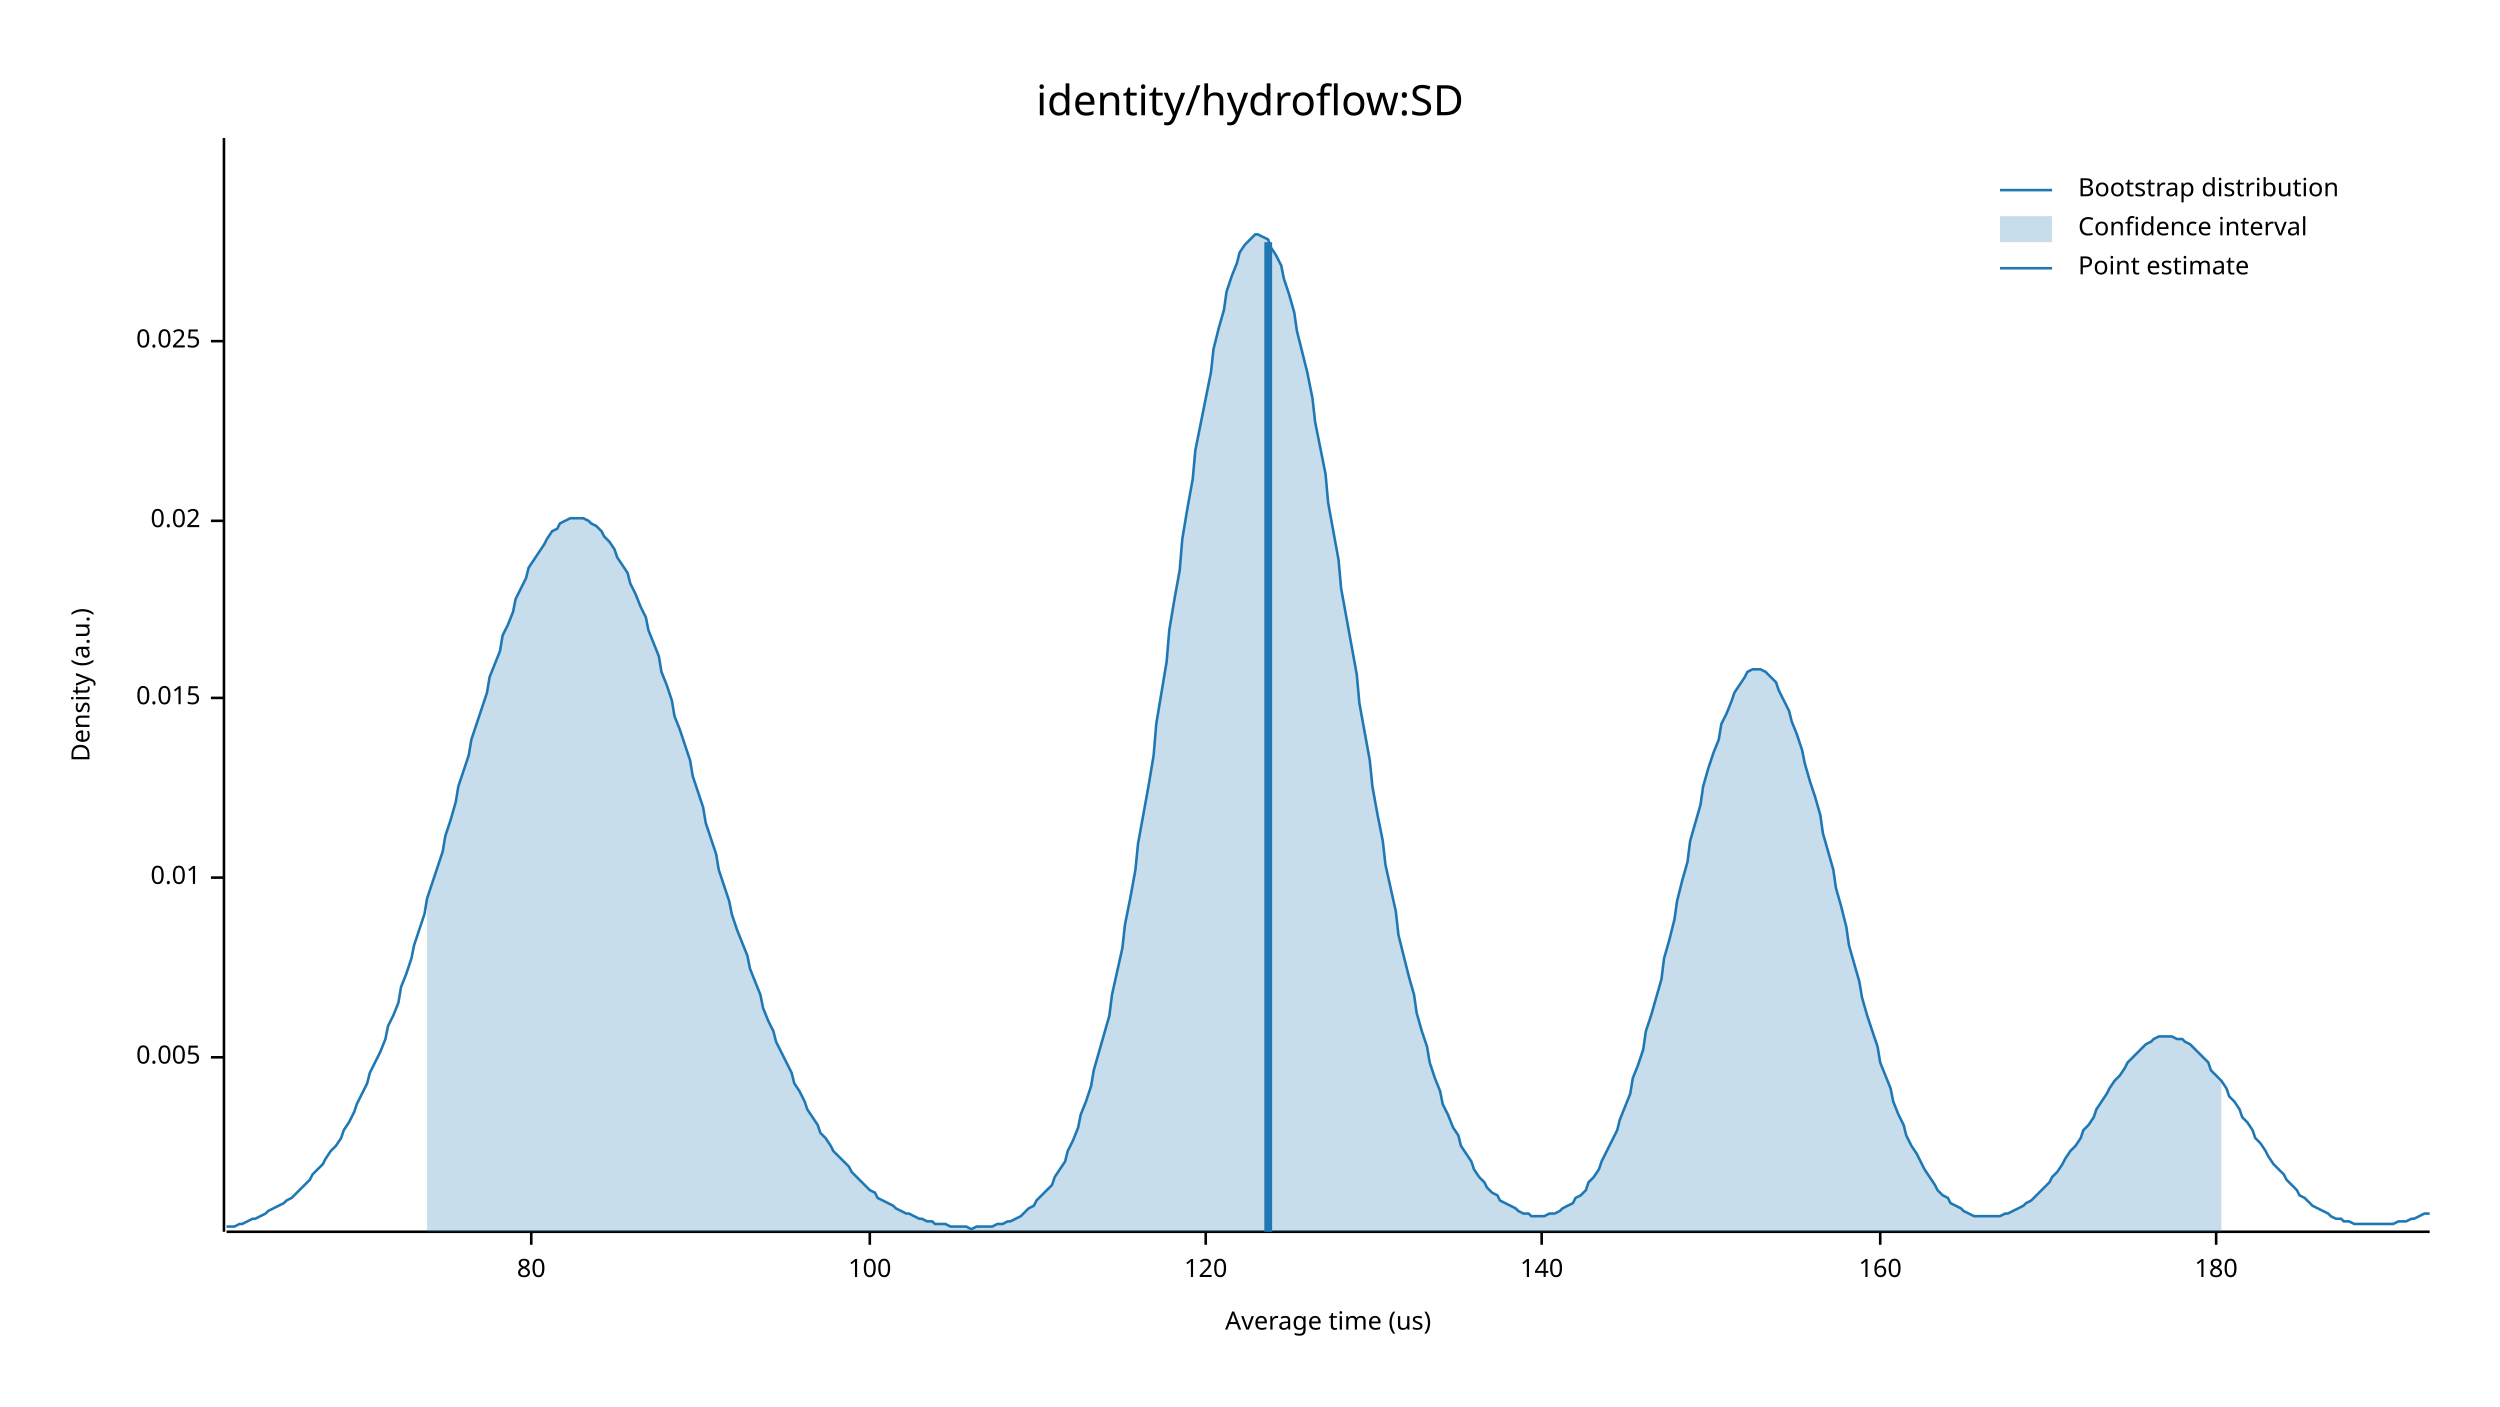
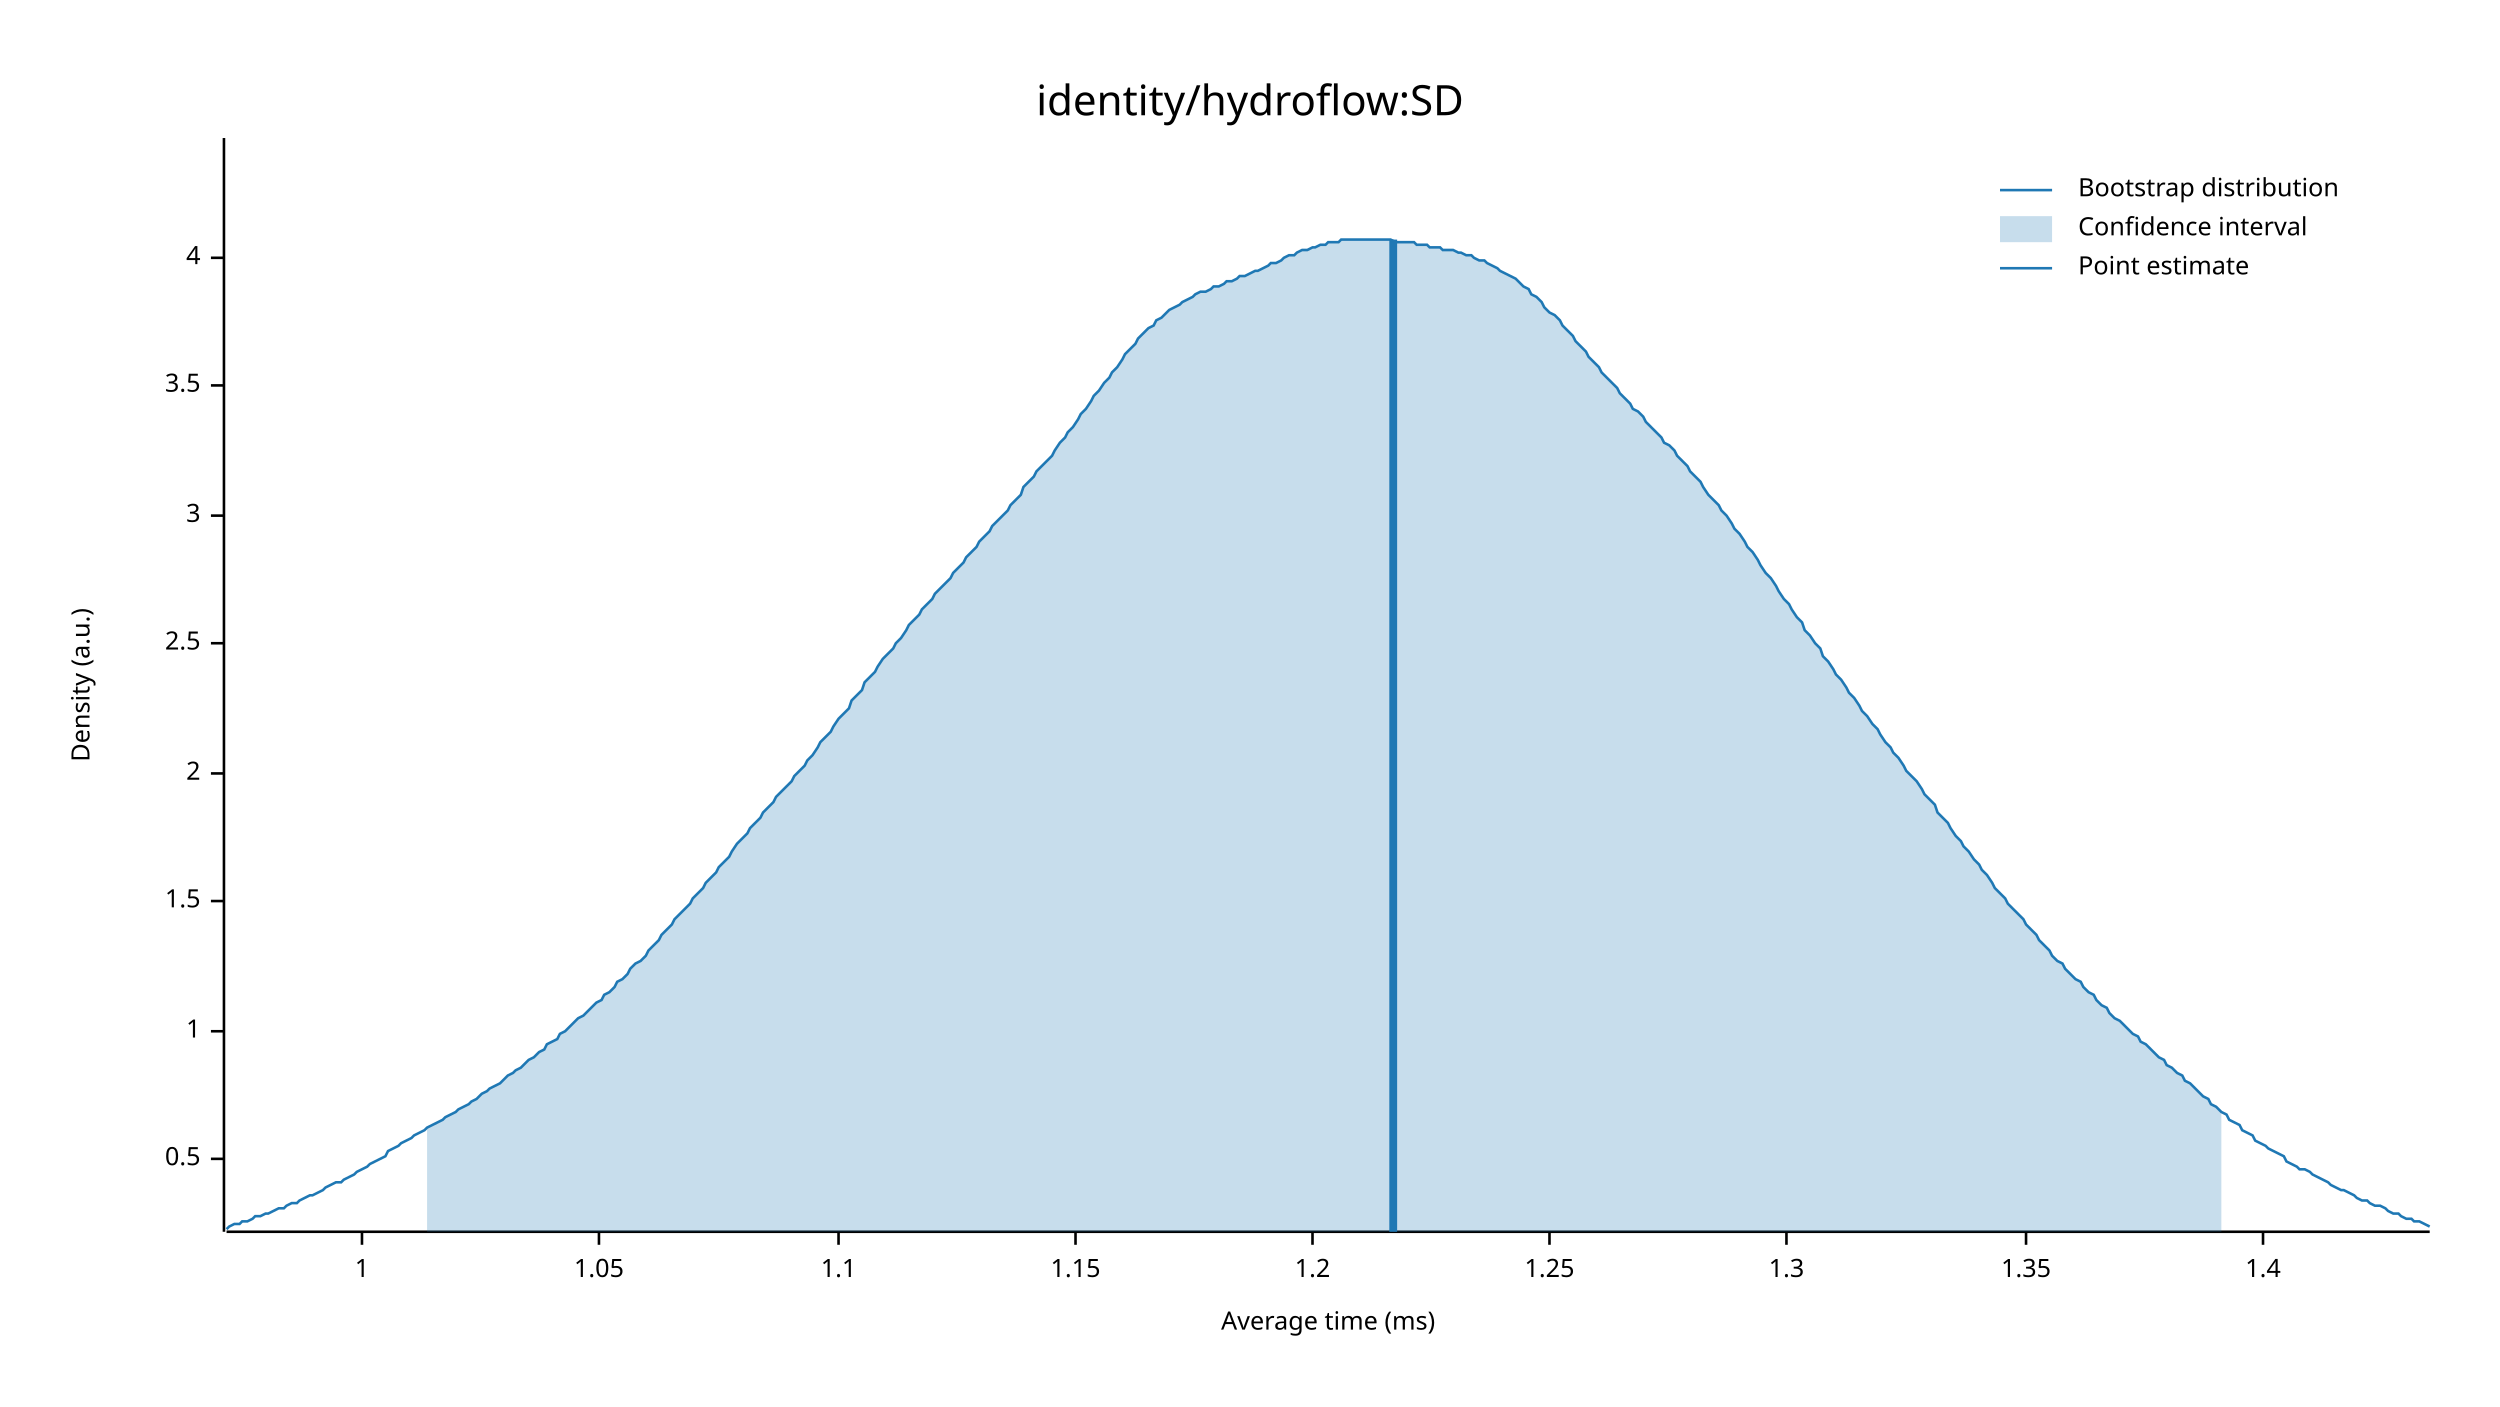
<svg xmlns="http://www.w3.org/2000/svg" width="960" height="540" viewBox="0 0 960 540">
  <text x="480" y="32" dy="0.76em" text-anchor="middle" font-family="sans-serif" font-size="16.129" opacity="1" fill="#000000">
identity/hydroflow:SD
</text>
  <text x="27" y="263" dy="0.76em" text-anchor="middle" font-family="sans-serif" font-size="9.677" opacity="1" fill="#000000" transform="rotate(270, 27, 263)">
Density (a.u.)
</text>
  <text x="510" y="513" dy="-0.5ex" text-anchor="middle" font-family="sans-serif" font-size="9.677" opacity="1" fill="#000000">
- Average time (us)
+ Average time (ms)
</text>
  <polyline fill="none" opacity="1" stroke="#000000" stroke-width="1" points="86,53 86,473 " />
-   <text x="77" y="406" dy="0.5ex" text-anchor="end" font-family="sans-serif" font-size="9.677" opacity="1" fill="#000000">
- 0.005
+   <text x="77" y="445" dy="0.5ex" text-anchor="end" font-family="sans-serif" font-size="9.677" opacity="1" fill="#000000">
+ 0.5
</text>
-   <polyline fill="none" opacity="1" stroke="#000000" stroke-width="1" points="81,406 86,406 " />
-   <text x="77" y="337" dy="0.5ex" text-anchor="end" font-family="sans-serif" font-size="9.677" opacity="1" fill="#000000">
- 0.01
+   <polyline fill="none" opacity="1" stroke="#000000" stroke-width="1" points="81,445 86,445 " />
+   <text x="77" y="396" dy="0.5ex" text-anchor="end" font-family="sans-serif" font-size="9.677" opacity="1" fill="#000000">
+ 1
</text>
-   <polyline fill="none" opacity="1" stroke="#000000" stroke-width="1" points="81,337 86,337 " />
-   <text x="77" y="268" dy="0.5ex" text-anchor="end" font-family="sans-serif" font-size="9.677" opacity="1" fill="#000000">
- 0.015
+   <polyline fill="none" opacity="1" stroke="#000000" stroke-width="1" points="81,396 86,396 " />
+   <text x="77" y="346" dy="0.5ex" text-anchor="end" font-family="sans-serif" font-size="9.677" opacity="1" fill="#000000">
+ 1.5
</text>
-   <polyline fill="none" opacity="1" stroke="#000000" stroke-width="1" points="81,268 86,268 " />
-   <text x="77" y="200" dy="0.5ex" text-anchor="end" font-family="sans-serif" font-size="9.677" opacity="1" fill="#000000">
- 0.02
+   <polyline fill="none" opacity="1" stroke="#000000" stroke-width="1" points="81,346 86,346 " />
+   <text x="77" y="297" dy="0.5ex" text-anchor="end" font-family="sans-serif" font-size="9.677" opacity="1" fill="#000000">
+ 2
</text>
-   <polyline fill="none" opacity="1" stroke="#000000" stroke-width="1" points="81,200 86,200 " />
-   <text x="77" y="131" dy="0.5ex" text-anchor="end" font-family="sans-serif" font-size="9.677" opacity="1" fill="#000000">
- 0.025
+   <polyline fill="none" opacity="1" stroke="#000000" stroke-width="1" points="81,297 86,297 " />
+   <text x="77" y="247" dy="0.5ex" text-anchor="end" font-family="sans-serif" font-size="9.677" opacity="1" fill="#000000">
+ 2.5
</text>
-   <polyline fill="none" opacity="1" stroke="#000000" stroke-width="1" points="81,131 86,131 " />
+   <polyline fill="none" opacity="1" stroke="#000000" stroke-width="1" points="81,247 86,247 " />
+   <text x="77" y="198" dy="0.5ex" text-anchor="end" font-family="sans-serif" font-size="9.677" opacity="1" fill="#000000">
+ 3
+ </text>
+   <polyline fill="none" opacity="1" stroke="#000000" stroke-width="1" points="81,198 86,198 " />
+   <text x="77" y="148" dy="0.5ex" text-anchor="end" font-family="sans-serif" font-size="9.677" opacity="1" fill="#000000">
+ 3.5
+ </text>
+   <polyline fill="none" opacity="1" stroke="#000000" stroke-width="1" points="81,148 86,148 " />
+   <text x="77" y="99" dy="0.5ex" text-anchor="end" font-family="sans-serif" font-size="9.677" opacity="1" fill="#000000">
+ 4
+ </text>
+   <polyline fill="none" opacity="1" stroke="#000000" stroke-width="1" points="81,99 86,99 " />
  <polyline fill="none" opacity="1" stroke="#000000" stroke-width="1" points="87,473 933,473 " />
-   <text x="204" y="483" dy="0.76em" text-anchor="middle" font-family="sans-serif" font-size="9.677" opacity="1" fill="#000000">
- 80
+   <text x="139" y="483" dy="0.76em" text-anchor="middle" font-family="sans-serif" font-size="9.677" opacity="1" fill="#000000">
+ 1
</text>
-   <polyline fill="none" opacity="1" stroke="#000000" stroke-width="1" points="204,473 204,478 " />
-   <text x="334" y="483" dy="0.76em" text-anchor="middle" font-family="sans-serif" font-size="9.677" opacity="1" fill="#000000">
- 100
+   <polyline fill="none" opacity="1" stroke="#000000" stroke-width="1" points="139,473 139,478 " />
+   <text x="230" y="483" dy="0.76em" text-anchor="middle" font-family="sans-serif" font-size="9.677" opacity="1" fill="#000000">
+ 1.05
</text>
-   <polyline fill="none" opacity="1" stroke="#000000" stroke-width="1" points="334,473 334,478 " />
-   <text x="463" y="483" dy="0.76em" text-anchor="middle" font-family="sans-serif" font-size="9.677" opacity="1" fill="#000000">
- 120
+   <polyline fill="none" opacity="1" stroke="#000000" stroke-width="1" points="230,473 230,478 " />
+   <text x="322" y="483" dy="0.76em" text-anchor="middle" font-family="sans-serif" font-size="9.677" opacity="1" fill="#000000">
+ 1.1
</text>
-   <polyline fill="none" opacity="1" stroke="#000000" stroke-width="1" points="463,473 463,478 " />
-   <text x="592" y="483" dy="0.76em" text-anchor="middle" font-family="sans-serif" font-size="9.677" opacity="1" fill="#000000">
- 140
+   <polyline fill="none" opacity="1" stroke="#000000" stroke-width="1" points="322,473 322,478 " />
+   <text x="413" y="483" dy="0.76em" text-anchor="middle" font-family="sans-serif" font-size="9.677" opacity="1" fill="#000000">
+ 1.15
</text>
-   <polyline fill="none" opacity="1" stroke="#000000" stroke-width="1" points="592,473 592,478 " />
-   <text x="722" y="483" dy="0.76em" text-anchor="middle" font-family="sans-serif" font-size="9.677" opacity="1" fill="#000000">
- 160
+   <polyline fill="none" opacity="1" stroke="#000000" stroke-width="1" points="413,473 413,478 " />
+   <text x="504" y="483" dy="0.76em" text-anchor="middle" font-family="sans-serif" font-size="9.677" opacity="1" fill="#000000">
+ 1.2
</text>
-   <polyline fill="none" opacity="1" stroke="#000000" stroke-width="1" points="722,473 722,478 " />
-   <text x="851" y="483" dy="0.76em" text-anchor="middle" font-family="sans-serif" font-size="9.677" opacity="1" fill="#000000">
- 180
+   <polyline fill="none" opacity="1" stroke="#000000" stroke-width="1" points="504,473 504,478 " />
+   <text x="595" y="483" dy="0.76em" text-anchor="middle" font-family="sans-serif" font-size="9.677" opacity="1" fill="#000000">
+ 1.25
</text>
-   <polyline fill="none" opacity="1" stroke="#000000" stroke-width="1" points="851,473 851,478 " />
-   <polyline fill="none" opacity="1" stroke="#1F78B4" stroke-width="1" points="87,471 88,471 90,471 92,470 93,470 95,469 97,468 98,468 100,467 102,466 103,465 105,464 107,463 109,462 110,461 112,460 114,458 115,457 117,455 119,453 120,451 122,449 124,447 125,445 127,442 129,440 131,437 132,434 134,431 136,427 137,424 139,420 141,416 142,412 144,408 146,404 148,399 149,394 151,390 153,385 154,379 156,374 158,368 159,363 161,357 163,351 164,345 166,339 168,333 170,327 171,321 173,315 175,308 176,302 178,296 180,290 181,284 183,278 185,272 187,266 188,260 190,255 192,250 193,244 195,240 197,235 198,230 200,226 202,222 203,218 205,215 207,212 209,209 210,207 212,204 214,203 215,201 217,200 219,199 220,199 222,199 224,199 226,200 227,201 229,202 231,204 232,206 234,208 236,211 237,214 239,217 241,220 242,224 244,228 246,233 248,237 249,242 251,247 253,252 254,258 256,263 258,269 259,275 261,280 263,286 265,292 266,298 268,304 270,310 271,316 273,322 275,328 276,334 278,340 280,346 281,351 283,357 285,362 287,367 288,372 290,377 292,382 293,387 295,392 297,396 298,400 300,404 302,408 304,412 305,416 307,419 309,423 310,426 312,429 314,432 315,435 317,437 319,440 320,442 322,444 324,446 326,448 327,450 329,452 331,454 332,455 334,457 336,458 337,460 339,461 341,462 343,463 344,464 346,465 348,466 349,466 351,467 353,468 354,468 356,469 358,469 359,470 361,470 363,470 365,471 366,471 368,471 370,471 371,471 373,472 375,471 376,471 378,471 380,471 381,471 383,470 385,470 387,469 388,469 390,468 392,467 393,466 395,464 397,463 398,461 400,459 402,457 404,455 405,452 407,449 409,446 410,442 412,438 414,433 415,428 417,423 419,417 420,411 422,404 424,397 426,390 427,382 429,373 431,364 432,355 434,345 436,334 437,324 439,313 441,302 443,290 444,278 446,266 448,254 449,242 451,230 453,219 454,207 456,195 458,184 459,173 461,163 463,153 465,143 466,134 468,126 470,119 471,112 473,106 475,101 476,97 478,94 480,92 482,90 483,90 485,91 487,92 488,95 490,98 492,102 493,107 495,113 497,120 498,127 500,135 502,143 504,153 505,162 507,172 509,182 510,193 512,204 514,215 515,226 517,237 519,248 521,259 522,270 524,281 526,292 527,302 529,313 531,323 532,332 534,341 536,350 537,359 539,367 541,375 543,382 544,389 546,396 548,402 549,408 551,414 553,419 554,424 556,428 558,433 560,436 561,440 563,443 565,446 566,449 568,452 570,454 571,456 573,458 575,459 576,461 578,462 580,463 582,464 583,465 585,466 587,466 588,467 590,467 592,467 593,467 595,466 597,466 599,465 600,464 602,463 604,462 605,460 607,459 609,457 610,454 612,452 614,449 615,446 617,442 619,438 621,434 622,430 624,425 626,420 627,414 629,409 631,403 632,396 634,390 636,383 638,376 639,368 641,361 643,353 644,346 646,338 648,331 649,323 651,316 653,309 654,302 656,295 658,289 660,284 661,278 663,274 665,269 666,266 668,263 670,260 671,258 673,257 675,257 676,257 678,258 680,260 682,262 683,265 685,269 687,273 688,277 690,282 692,288 693,293 695,300 697,306 699,313 700,320 702,327 704,334 705,341 707,348 709,356 710,363 712,370 714,377 715,383 717,390 719,396 721,402 722,408 724,413 726,418 727,423 729,428 731,432 732,436 734,440 736,443 738,447 739,449 741,452 743,455 744,457 746,459 748,460 749,462 751,463 753,464 754,465 756,466 758,467 760,467 761,467 763,467 765,467 766,467 768,467 770,466 771,466 773,465 775,464 777,463 778,462 780,461 782,459 783,458 785,456 787,454 788,452 790,450 792,447 793,445 795,442 797,440 799,437 800,434 802,432 804,429 805,426 807,423 809,420 810,418 812,415 814,413 816,410 817,408 819,406 821,404 822,403 824,401 826,400 827,399 829,398 831,398 832,398 834,398 836,399 838,399 839,400 841,401 843,403 844,404 846,406 848,408 849,411 851,413 853,415 855,418 856,421 858,423 860,426 861,429 863,431 865,434 866,437 868,439 870,442 871,444 873,447 875,449 877,451 878,453 880,455 882,457 883,459 885,460 887,462 888,463 890,464 892,465 894,466 895,467 897,468 899,468 900,469 902,469 904,470 905,470 907,470 909,470 910,470 912,470 914,470 916,470 917,470 919,470 921,469 922,469 924,469 926,468 927,468 929,467 931,466 933,466 " />
-   <polygon opacity="0.25" fill="#1F78B4" points="164,345 166,339 168,333 170,327 171,321 173,315 175,308 176,302 178,296 180,290 181,284 183,278 185,272 187,266 188,260 190,255 192,250 193,244 195,240 197,235 198,230 200,226 202,222 203,218 205,215 207,212 209,209 210,207 212,204 214,203 215,201 217,200 219,199 220,199 222,199 224,199 226,200 227,201 229,202 231,204 232,206 234,208 236,211 237,214 239,217 241,220 242,224 244,228 246,233 248,237 249,242 251,247 253,252 254,258 256,263 258,269 259,275 261,280 263,286 265,292 266,298 268,304 270,310 271,316 273,322 275,328 276,334 278,340 280,346 281,351 283,357 285,362 287,367 288,372 290,377 292,382 293,387 295,392 297,396 298,400 300,404 302,408 304,412 305,416 307,419 309,423 310,426 312,429 314,432 315,435 317,437 319,440 320,442 322,444 324,446 326,448 327,450 329,452 331,454 332,455 334,457 336,458 337,460 339,461 341,462 343,463 344,464 346,465 348,466 349,466 351,467 353,468 354,468 356,469 358,469 359,470 361,470 363,470 365,471 366,471 368,471 370,471 371,471 373,472 375,471 376,471 378,471 380,471 381,471 383,470 385,470 387,469 388,469 390,468 392,467 393,466 395,464 397,463 398,461 400,459 402,457 404,455 405,452 407,449 409,446 410,442 412,438 414,433 415,428 417,423 419,417 420,411 422,404 424,397 426,390 427,382 429,373 431,364 432,355 434,345 436,334 437,324 439,313 441,302 443,290 444,278 446,266 448,254 449,242 451,230 453,219 454,207 456,195 458,184 459,173 461,163 463,153 465,143 466,134 468,126 470,119 471,112 473,106 475,101 476,97 478,94 480,92 482,90 483,90 485,91 487,92 488,95 490,98 492,102 493,107 495,113 497,120 498,127 500,135 502,143 504,153 505,162 507,172 509,182 510,193 512,204 514,215 515,226 517,237 519,248 521,259 522,270 524,281 526,292 527,302 529,313 531,323 532,332 534,341 536,350 537,359 539,367 541,375 543,382 544,389 546,396 548,402 549,408 551,414 553,419 554,424 556,428 558,433 560,436 561,440 563,443 565,446 566,449 568,452 570,454 571,456 573,458 575,459 576,461 578,462 580,463 582,464 583,465 585,466 587,466 588,467 590,467 592,467 593,467 595,466 597,466 599,465 600,464 602,463 604,462 605,460 607,459 609,457 610,454 612,452 614,449 615,446 617,442 619,438 621,434 622,430 624,425 626,420 627,414 629,409 631,403 632,396 634,390 636,383 638,376 639,368 641,361 643,353 644,346 646,338 648,331 649,323 651,316 653,309 654,302 656,295 658,289 660,284 661,278 663,274 665,269 666,266 668,263 670,260 671,258 673,257 675,257 676,257 678,258 680,260 682,262 683,265 685,269 687,273 688,277 690,282 692,288 693,293 695,300 697,306 699,313 700,320 702,327 704,334 705,341 707,348 709,356 710,363 712,370 714,377 715,383 717,390 719,396 721,402 722,408 724,413 726,418 727,423 729,428 731,432 732,436 734,440 736,443 738,447 739,449 741,452 743,455 744,457 746,459 748,460 749,462 751,463 753,464 754,465 756,466 758,467 760,467 761,467 763,467 765,467 766,467 768,467 770,466 771,466 773,465 775,464 777,463 778,462 780,461 782,459 783,458 785,456 787,454 788,452 790,450 792,447 793,445 795,442 797,440 799,437 800,434 802,432 804,429 805,426 807,423 809,420 810,418 812,415 814,413 816,410 817,408 819,406 821,404 822,403 824,401 826,400 827,399 829,398 831,398 832,398 834,398 836,399 838,399 839,400 841,401 843,403 844,404 846,406 848,408 849,411 851,413 853,415 853,473 164,473 " />
-   <polyline fill="none" opacity="1" stroke="#1F78B4" stroke-width="3" points="487,473 487,93 " />
+   <polyline fill="none" opacity="1" stroke="#000000" stroke-width="1" points="595,473 595,478 " />
+   <text x="686" y="483" dy="0.76em" text-anchor="middle" font-family="sans-serif" font-size="9.677" opacity="1" fill="#000000">
+ 1.3
+ </text>
+   <polyline fill="none" opacity="1" stroke="#000000" stroke-width="1" points="686,473 686,478 " />
+   <text x="778" y="483" dy="0.76em" text-anchor="middle" font-family="sans-serif" font-size="9.677" opacity="1" fill="#000000">
+ 1.35
+ </text>
+   <polyline fill="none" opacity="1" stroke="#000000" stroke-width="1" points="778,473 778,478 " />
+   <text x="869" y="483" dy="0.76em" text-anchor="middle" font-family="sans-serif" font-size="9.677" opacity="1" fill="#000000">
+ 1.4
+ </text>
+   <polyline fill="none" opacity="1" stroke="#000000" stroke-width="1" points="869,473 869,478 " />
+   <polyline fill="none" opacity="1" stroke="#1F78B4" stroke-width="1" points="87,472 88,471 90,470 92,470 93,469 95,469 97,468 98,467 100,467 102,466 103,466 105,465 107,464 109,464 110,463 112,462 114,462 115,461 117,460 119,459 120,459 122,458 124,457 125,456 127,455 129,454 131,454 132,453 134,452 136,451 137,450 139,449 141,448 142,447 144,446 146,445 148,444 149,442 151,441 153,440 154,439 156,438 158,437 159,436 161,435 163,434 164,433 166,432 168,431 170,430 171,429 173,428 175,427 176,426 178,425 180,424 181,423 183,422 185,420 187,419 188,418 190,417 192,416 193,415 195,413 197,412 198,411 200,410 202,408 203,407 205,406 207,404 209,403 210,401 212,400 214,399 215,397 217,396 219,394 220,393 222,391 224,390 226,388 227,387 229,385 231,384 232,382 234,381 236,379 237,377 239,376 241,374 242,372 244,370 246,369 248,367 249,365 251,363 253,361 254,359 256,357 258,355 259,353 261,351 263,349 265,347 266,345 268,343 270,341 271,339 273,337 275,335 276,333 278,331 280,329 281,327 283,324 285,322 287,320 288,318 290,316 292,314 293,312 295,310 297,308 298,306 300,304 302,302 304,300 305,298 307,296 309,294 310,292 312,290 314,287 315,285 317,283 319,281 320,279 322,276 324,274 326,272 327,269 329,267 331,265 332,262 334,260 336,258 337,256 339,253 341,251 343,249 344,247 346,245 348,242 349,240 351,238 353,236 354,234 356,232 358,230 359,228 361,226 363,224 365,222 366,220 368,218 370,216 371,214 373,212 375,210 376,208 378,206 380,204 381,202 383,200 385,198 387,196 388,194 390,192 392,190 393,187 395,185 397,183 398,181 400,179 402,177 404,175 405,173 407,170 409,168 410,166 412,164 414,161 415,159 417,157 419,154 420,152 422,150 424,147 426,145 427,143 429,141 431,138 432,136 434,134 436,132 437,130 439,128 441,126 443,125 444,123 446,122 448,120 449,119 451,118 453,117 454,116 456,115 458,114 459,113 461,112 463,112 465,111 466,110 468,110 470,109 471,108 473,108 475,107 476,106 478,106 480,105 482,104 483,104 485,103 487,102 488,101 490,101 492,100 493,99 495,98 497,98 498,97 500,96 502,96 504,95 505,95 507,94 509,94 510,93 512,93 514,93 515,92 517,92 519,92 521,92 522,92 524,92 526,92 527,92 529,92 531,92 532,92 534,92 536,93 537,93 539,93 541,93 543,93 544,94 546,94 548,94 549,95 551,95 553,95 554,96 556,96 558,96 560,97 561,97 563,98 565,98 566,99 568,100 570,100 571,101 573,102 575,103 576,104 578,105 580,106 582,107 583,108 585,110 587,111 588,113 590,114 592,116 593,118 595,120 597,121 599,123 600,125 602,127 604,129 605,131 607,133 609,135 610,137 612,139 614,141 615,143 617,145 619,147 621,149 622,151 624,153 626,155 627,157 629,158 631,160 632,162 634,164 636,166 638,168 639,170 641,171 643,173 644,175 646,177 648,179 649,181 651,183 653,185 654,187 656,190 658,192 660,194 661,196 663,198 665,201 666,203 668,205 670,208 671,210 673,212 675,215 676,217 678,220 680,222 682,225 683,227 685,230 687,232 688,234 690,237 692,239 693,242 695,244 697,247 699,249 700,252 702,254 704,257 705,259 707,261 709,264 710,266 712,268 714,271 715,273 717,275 719,278 721,280 722,282 724,285 726,287 727,289 729,291 731,294 732,296 734,298 736,300 738,303 739,305 741,307 743,309 744,312 746,314 748,316 749,318 751,321 753,323 754,325 756,327 758,330 760,332 761,334 763,336 765,339 766,341 768,343 770,345 771,347 773,349 775,351 777,353 778,355 780,357 782,359 783,361 785,363 787,365 788,367 790,369 792,370 793,372 795,374 797,376 799,377 800,379 802,381 804,382 805,384 807,386 809,387 810,389 812,391 814,392 816,394 817,395 819,397 821,398 822,400 824,401 826,403 827,404 829,406 831,407 832,409 834,410 836,412 838,413 839,415 841,416 843,418 844,419 846,421 848,422 849,424 851,425 853,427 855,428 856,430 858,431 860,432 861,434 863,435 865,436 866,438 868,439 870,440 871,441 873,442 875,443 877,444 878,446 880,447 882,448 883,449 885,449 887,450 888,451 890,452 892,453 894,454 895,455 897,456 899,457 900,457 902,458 904,459 905,460 907,461 909,461 910,462 912,463 914,463 916,464 917,465 919,466 921,466 922,467 924,468 926,468 927,469 929,469 931,470 933,471 " />
+   <polygon opacity="0.25" fill="#1F78B4" points="164,433 166,432 168,431 170,430 171,429 173,428 175,427 176,426 178,425 180,424 181,423 183,422 185,420 187,419 188,418 190,417 192,416 193,415 195,413 197,412 198,411 200,410 202,408 203,407 205,406 207,404 209,403 210,401 212,400 214,399 215,397 217,396 219,394 220,393 222,391 224,390 226,388 227,387 229,385 231,384 232,382 234,381 236,379 237,377 239,376 241,374 242,372 244,370 246,369 248,367 249,365 251,363 253,361 254,359 256,357 258,355 259,353 261,351 263,349 265,347 266,345 268,343 270,341 271,339 273,337 275,335 276,333 278,331 280,329 281,327 283,324 285,322 287,320 288,318 290,316 292,314 293,312 295,310 297,308 298,306 300,304 302,302 304,300 305,298 307,296 309,294 310,292 312,290 314,287 315,285 317,283 319,281 320,279 322,276 324,274 326,272 327,269 329,267 331,265 332,262 334,260 336,258 337,256 339,253 341,251 343,249 344,247 346,245 348,242 349,240 351,238 353,236 354,234 356,232 358,230 359,228 361,226 363,224 365,222 366,220 368,218 370,216 371,214 373,212 375,210 376,208 378,206 380,204 381,202 383,200 385,198 387,196 388,194 390,192 392,190 393,187 395,185 397,183 398,181 400,179 402,177 404,175 405,173 407,170 409,168 410,166 412,164 414,161 415,159 417,157 419,154 420,152 422,150 424,147 426,145 427,143 429,141 431,138 432,136 434,134 436,132 437,130 439,128 441,126 443,125 444,123 446,122 448,120 449,119 451,118 453,117 454,116 456,115 458,114 459,113 461,112 463,112 465,111 466,110 468,110 470,109 471,108 473,108 475,107 476,106 478,106 480,105 482,104 483,104 485,103 487,102 488,101 490,101 492,100 493,99 495,98 497,98 498,97 500,96 502,96 504,95 505,95 507,94 509,94 510,93 512,93 514,93 515,92 517,92 519,92 521,92 522,92 524,92 526,92 527,92 529,92 531,92 532,92 534,92 536,93 537,93 539,93 541,93 543,93 544,94 546,94 548,94 549,95 551,95 553,95 554,96 556,96 558,96 560,97 561,97 563,98 565,98 566,99 568,100 570,100 571,101 573,102 575,103 576,104 578,105 580,106 582,107 583,108 585,110 587,111 588,113 590,114 592,116 593,118 595,120 597,121 599,123 600,125 602,127 604,129 605,131 607,133 609,135 610,137 612,139 614,141 615,143 617,145 619,147 621,149 622,151 624,153 626,155 627,157 629,158 631,160 632,162 634,164 636,166 638,168 639,170 641,171 643,173 644,175 646,177 648,179 649,181 651,183 653,185 654,187 656,190 658,192 660,194 661,196 663,198 665,201 666,203 668,205 670,208 671,210 673,212 675,215 676,217 678,220 680,222 682,225 683,227 685,230 687,232 688,234 690,237 692,239 693,242 695,244 697,247 699,249 700,252 702,254 704,257 705,259 707,261 709,264 710,266 712,268 714,271 715,273 717,275 719,278 721,280 722,282 724,285 726,287 727,289 729,291 731,294 732,296 734,298 736,300 738,303 739,305 741,307 743,309 744,312 746,314 748,316 749,318 751,321 753,323 754,325 756,327 758,330 760,332 761,334 763,336 765,339 766,341 768,343 770,345 771,347 773,349 775,351 777,353 778,355 780,357 782,359 783,361 785,363 787,365 788,367 790,369 792,370 793,372 795,374 797,376 799,377 800,379 802,381 804,382 805,384 807,386 809,387 810,389 812,391 814,392 816,394 817,395 819,397 821,398 822,400 824,401 826,403 827,404 829,406 831,407 832,409 834,410 836,412 838,413 839,415 841,416 843,418 844,419 846,421 848,422 849,424 851,425 853,427 853,473 164,473 " />
+   <polyline fill="none" opacity="1" stroke="#1F78B4" stroke-width="3" points="535,473 535,92 " />
  <text x="798" y="68" dy="0.76em" text-anchor="start" font-family="sans-serif" font-size="9.677" opacity="1" fill="#000000">
Bootstrap distribution
</text>
  <text x="798" y="83" dy="0.76em" text-anchor="start" font-family="sans-serif" font-size="9.677" opacity="1" fill="#000000">
Confidence interval
</text>
  <text x="798" y="98" dy="0.76em" text-anchor="start" font-family="sans-serif" font-size="9.677" opacity="1" fill="#000000">
Point estimate
</text>
  <polyline fill="none" opacity="1" stroke="#1F78B4" stroke-width="1" points="768,73 788,73 " />
  <rect x="768" y="83" width="20" height="10" opacity="0.25" fill="#1F78B4" stroke="none" />
  <polyline fill="none" opacity="1" stroke="#1F78B4" stroke-width="1" points="768,103 788,103 " />
</svg>
